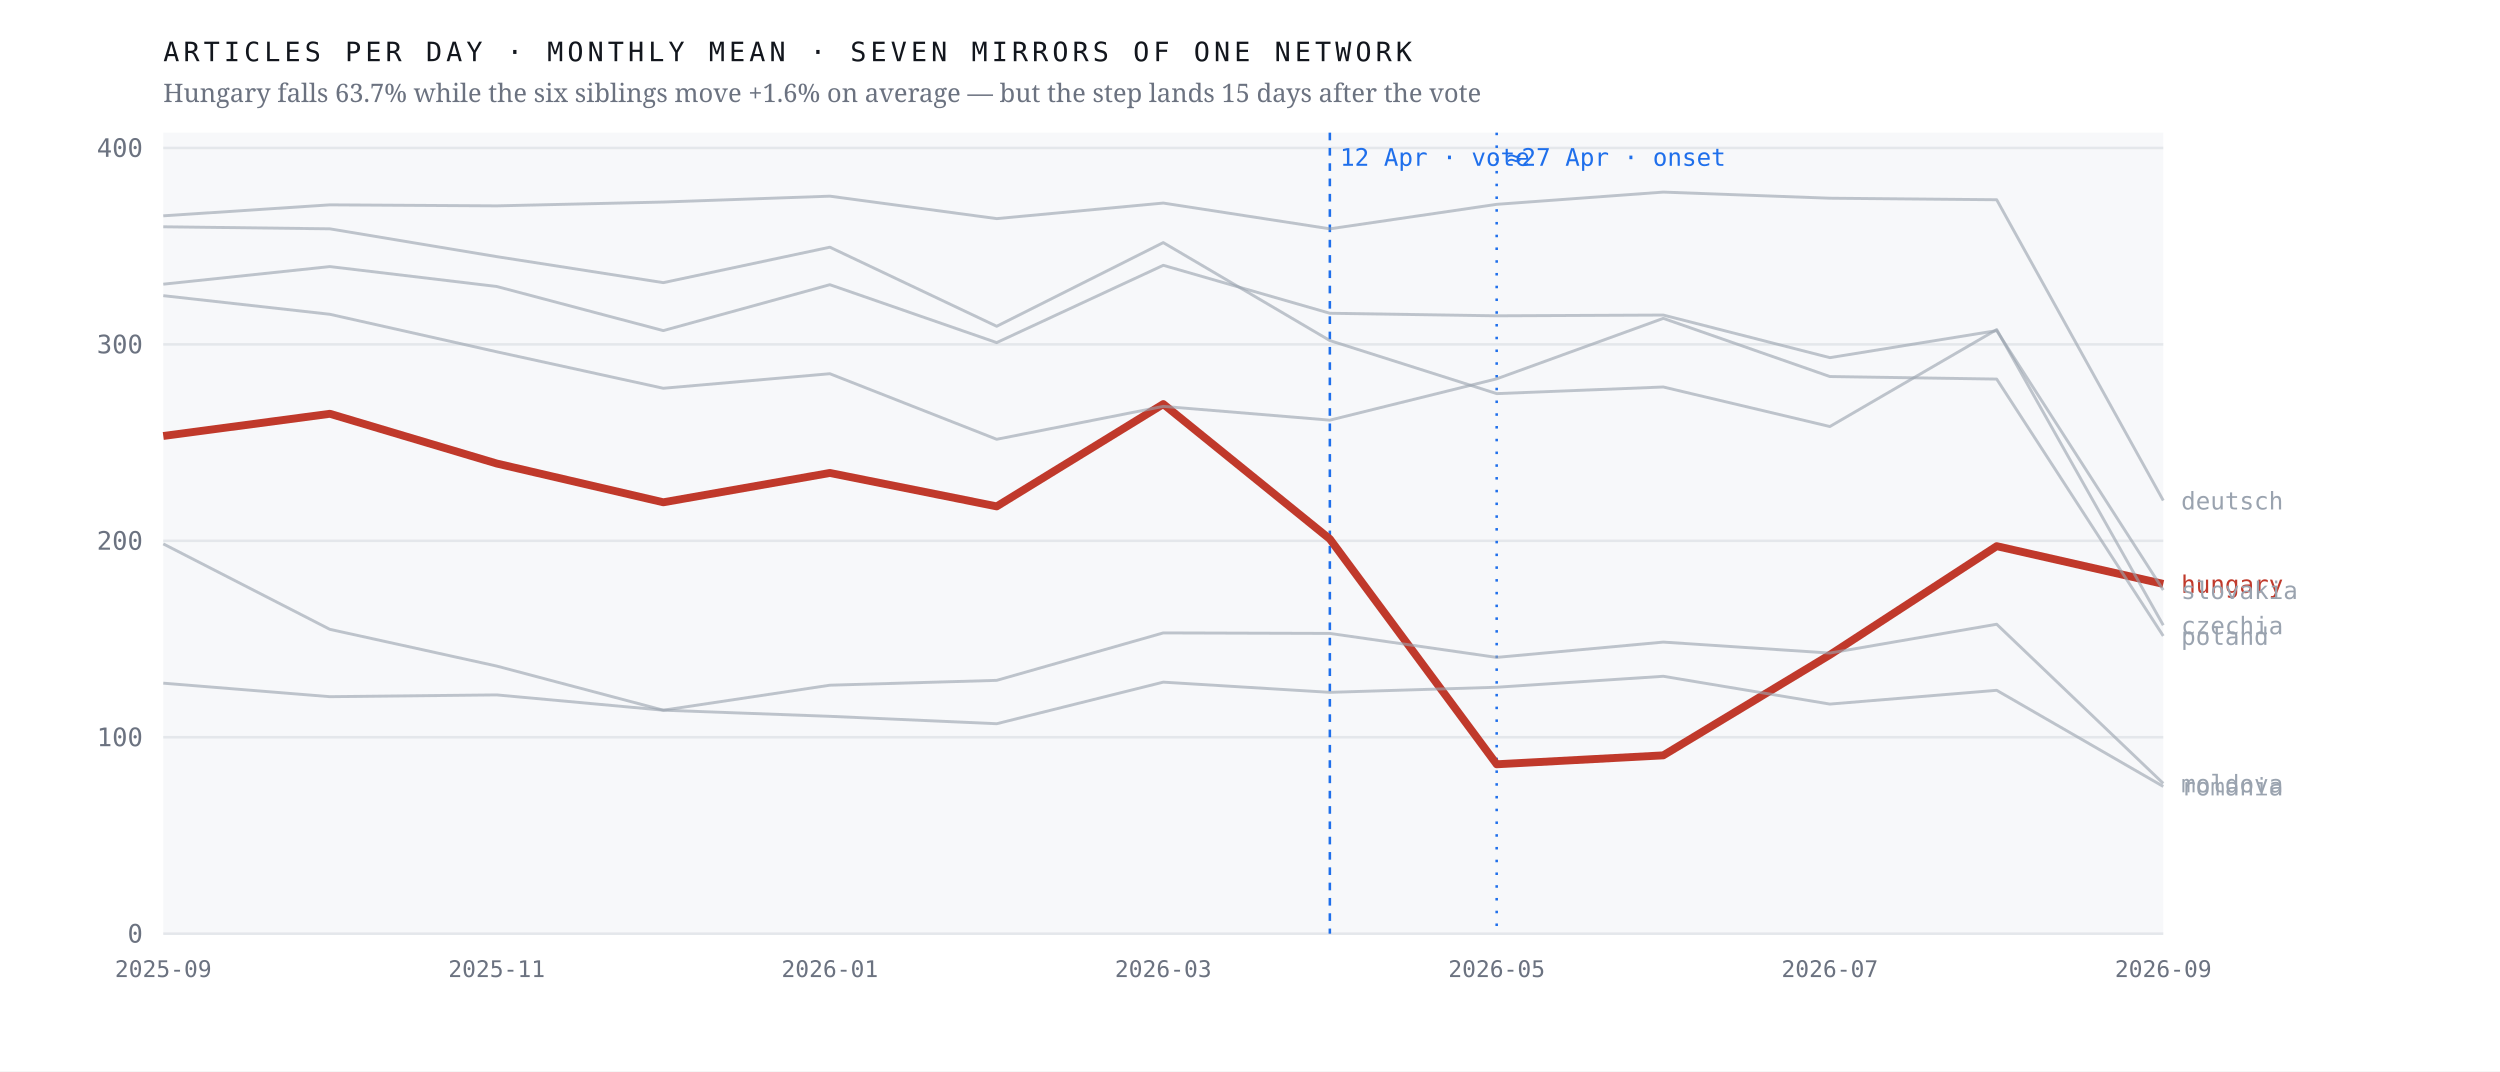
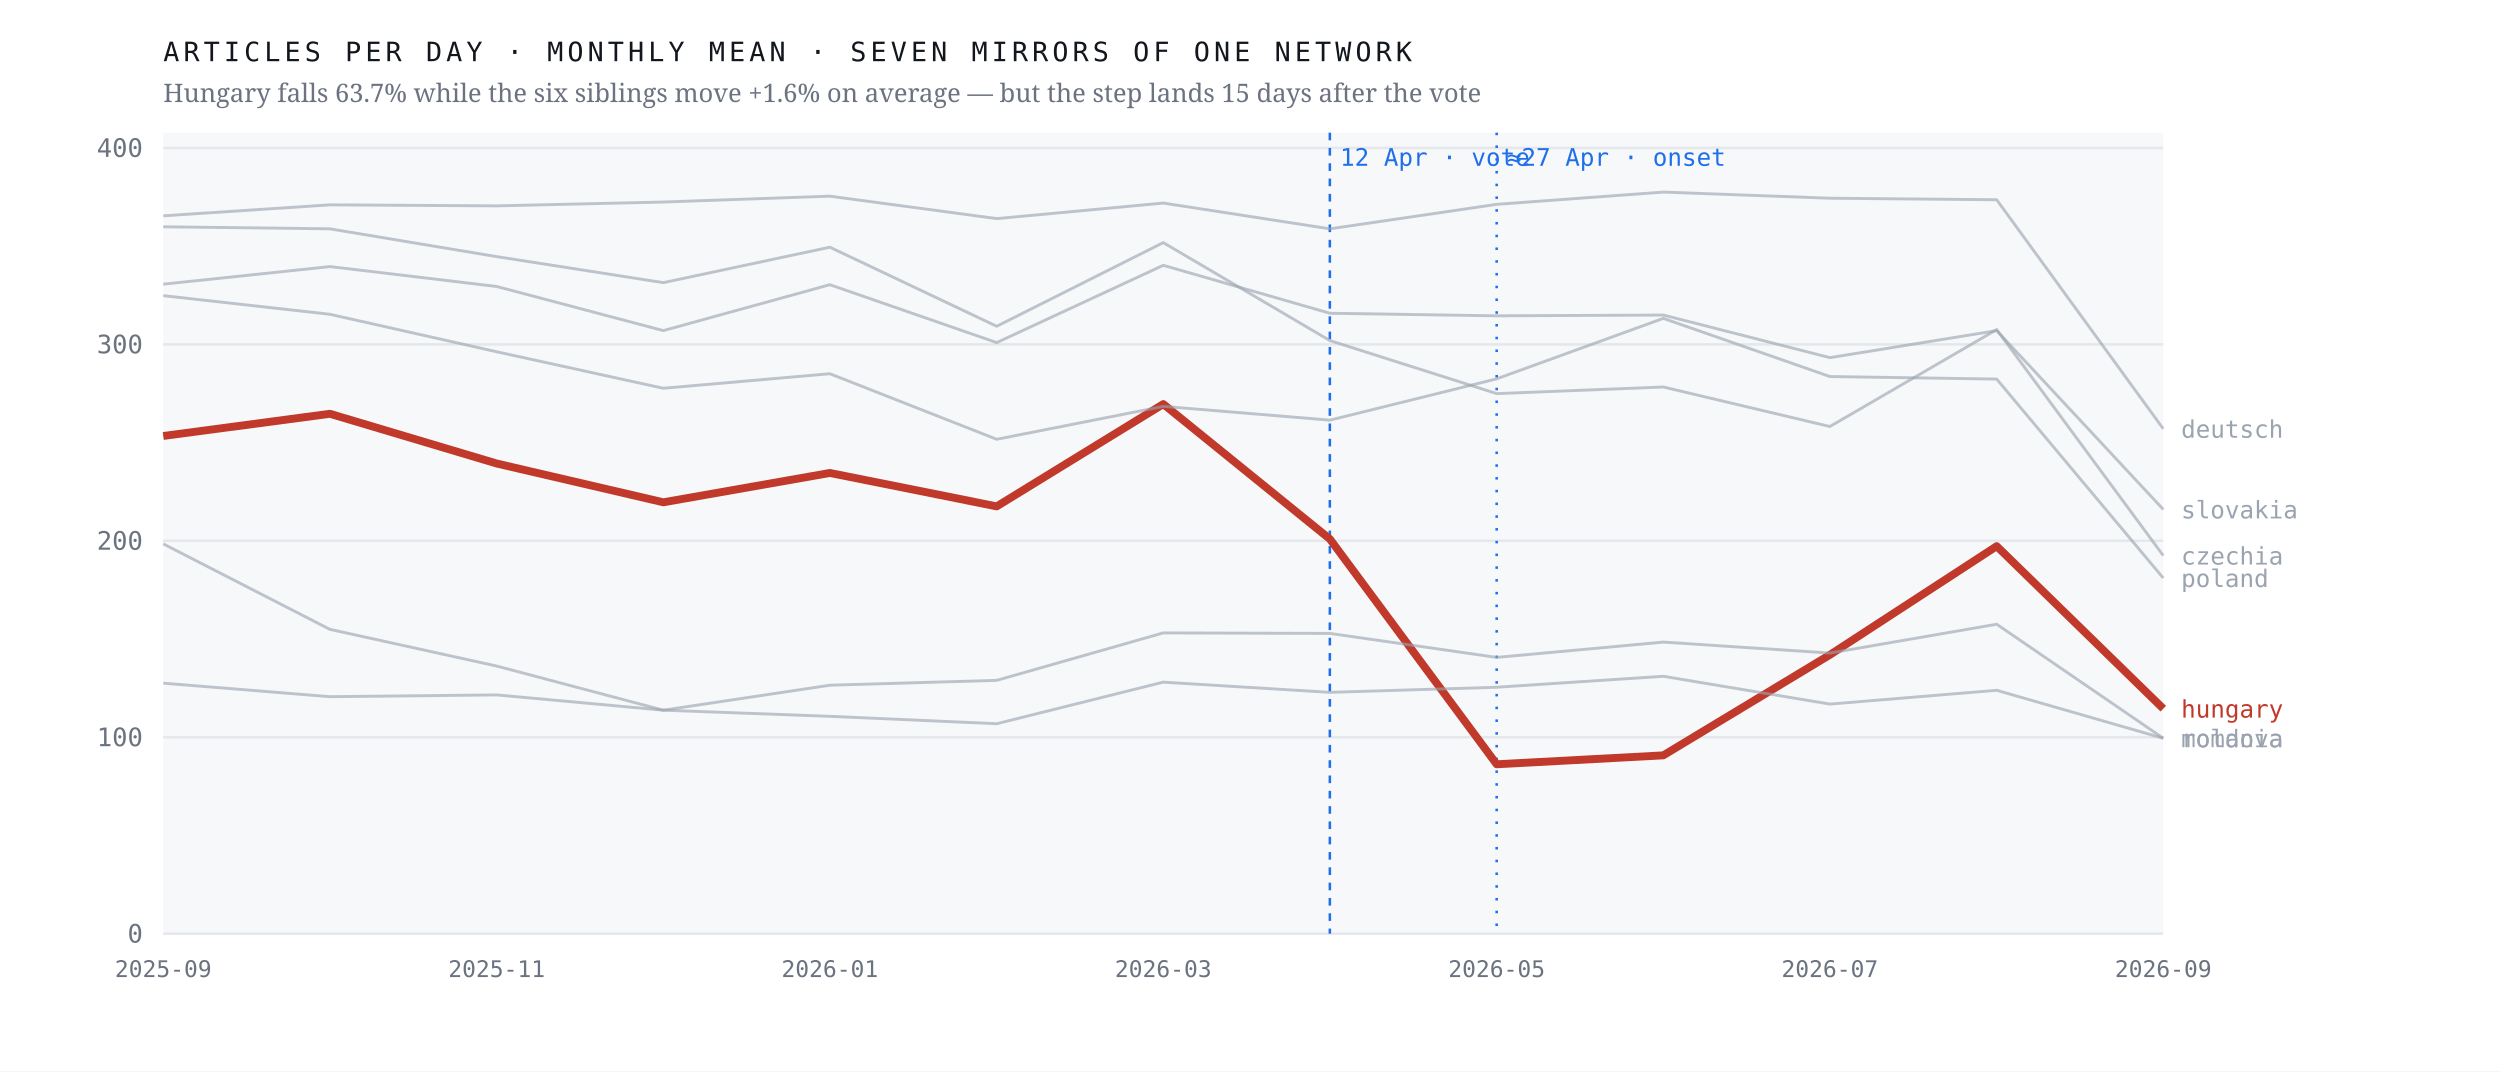
<svg xmlns="http://www.w3.org/2000/svg" viewBox="0 0 980 420" width="980" height="420" role="img" aria-label="Monthly output of seven mirrors of one network; the Hungarian line falls 63.7% after April 2026 while the six others hold roughly flat">
  <rect width="980" height="420" fill="#ffffff" />
  <rect x="64" y="52" width="784" height="314" fill="#f7f8fa" />
  <line x1="64" y1="366.0" x2="848" y2="366.0" stroke="#e4e7eb" stroke-width="1" />
  <text x="56.0" y="369.5" font-family="ui-monospace,'IBM Plex Mono',Menlo,monospace" font-size="10" font-weight="400" letter-spacing="0" fill="#6b7280" text-anchor="end">0</text>
  <line x1="64" y1="289.0" x2="848" y2="289.0" stroke="#e4e7eb" stroke-width="1" />
  <text x="56.0" y="292.5" font-family="ui-monospace,'IBM Plex Mono',Menlo,monospace" font-size="10" font-weight="400" letter-spacing="0" fill="#6b7280" text-anchor="end">100</text>
  <line x1="64" y1="212.0" x2="848" y2="212.0" stroke="#e4e7eb" stroke-width="1" />
  <text x="56.0" y="215.5" font-family="ui-monospace,'IBM Plex Mono',Menlo,monospace" font-size="10" font-weight="400" letter-spacing="0" fill="#6b7280" text-anchor="end">200</text>
  <line x1="64" y1="135.0" x2="848" y2="135.0" stroke="#e4e7eb" stroke-width="1" />
  <text x="56.0" y="138.5" font-family="ui-monospace,'IBM Plex Mono',Menlo,monospace" font-size="10" font-weight="400" letter-spacing="0" fill="#6b7280" text-anchor="end">300</text>
  <line x1="64" y1="58.0" x2="848" y2="58.0" stroke="#e4e7eb" stroke-width="1" />
  <text x="56.0" y="61.5" font-family="ui-monospace,'IBM Plex Mono',Menlo,monospace" font-size="10" font-weight="400" letter-spacing="0" fill="#6b7280" text-anchor="end">400</text>
  <line x1="521.3" y1="52" x2="521.3" y2="366" stroke="#1f6feb" stroke-width="1" stroke-dasharray="3 3" />
  <text x="525.3" y="65.0" font-family="ui-monospace,'IBM Plex Mono',Menlo,monospace" font-size="9.5" font-weight="400" letter-spacing="0" fill="#1f6feb" text-anchor="start">12 Apr · vote</text>
  <line x1="586.7" y1="52" x2="586.7" y2="366" stroke="#1f6feb" stroke-width="1" stroke-dasharray="1 4" />
  <text x="590.7" y="65.0" font-family="ui-monospace,'IBM Plex Mono',Menlo,monospace" font-size="9.5" font-weight="400" letter-spacing="0" fill="#1f6feb" text-anchor="start">≈27 Apr · onset</text>
-   <polyline points="64.0,170.9 129.3,162.2 194.7,181.7 260.0,196.9 325.3,185.4 390.7,198.5 456.0,158.4 521.3,211.3 586.7,299.6 652.0,296.1 717.3,256.7 782.7,214.1 848.0,228.9" fill="none" stroke="#c0392b" stroke-width="3.1" stroke-opacity="1" stroke-linejoin="round" />
-   <text x="855.0" y="232.4" font-family="ui-monospace,'IBM Plex Mono',Menlo,monospace" font-size="9.5" font-weight="500" letter-spacing="0" fill="#c0392b" text-anchor="start">hungary</text>
-   <polyline points="64.0,88.9 129.3,89.7 194.7,100.6 260.0,110.8 325.3,96.9 390.7,127.9 456.0,95.1 521.3,133.5 586.7,154.3 652.0,151.7 717.3,167.2 782.7,129.2 848.0,245.1" fill="none" stroke="#9aa3af" stroke-width="1.15" stroke-opacity="0.62" stroke-linejoin="round" />
-   <text x="855.0" y="248.6" font-family="ui-monospace,'IBM Plex Mono',Menlo,monospace" font-size="9.5" font-weight="400" letter-spacing="0" fill="#9aa3af" text-anchor="start">czechia</text>
-   <polyline points="64.0,84.6 129.3,80.3 194.7,80.7 260.0,79.2 325.3,76.9 390.7,85.7 456.0,79.6 521.3,89.7 586.7,80.1 652.0,75.3 717.3,77.7 782.7,78.3 848.0,196.2" fill="none" stroke="#9aa3af" stroke-width="1.15" stroke-opacity="0.62" stroke-linejoin="round" />
-   <text x="855.0" y="199.7" font-family="ui-monospace,'IBM Plex Mono',Menlo,monospace" font-size="9.5" font-weight="400" letter-spacing="0" fill="#9aa3af" text-anchor="start">deutsch</text>
-   <polyline points="64.0,213.2 129.3,246.7 194.7,261.1 260.0,278.4 325.3,268.6 390.7,266.7 456.0,248.1 521.3,248.3 586.7,257.7 652.0,251.7 717.3,256.0 782.7,244.7 848.0,307.1" fill="none" stroke="#9aa3af" stroke-width="1.15" stroke-opacity="0.62" stroke-linejoin="round" />
-   <text x="855.0" y="310.6" font-family="ui-monospace,'IBM Plex Mono',Menlo,monospace" font-size="9.5" font-weight="400" letter-spacing="0" fill="#9aa3af" text-anchor="start">moldova</text>
-   <polyline points="64.0,115.9 129.3,123.2 194.7,137.9 260.0,152.2 325.3,146.5 390.7,172.2 456.0,159.3 521.3,164.7 586.7,148.5 652.0,124.8 717.3,147.6 782.7,148.6 848.0,249.3" fill="none" stroke="#9aa3af" stroke-width="1.15" stroke-opacity="0.62" stroke-linejoin="round" />
-   <text x="855.0" y="252.8" font-family="ui-monospace,'IBM Plex Mono',Menlo,monospace" font-size="9.5" font-weight="400" letter-spacing="0" fill="#9aa3af" text-anchor="start">poland</text>
-   <polyline points="64.0,267.8 129.3,273.1 194.7,272.4 260.0,278.4 325.3,280.8 390.7,283.7 456.0,267.4 521.3,271.4 586.7,269.4 652.0,265.1 717.3,276.0 782.7,270.6 848.0,308.3" fill="none" stroke="#9aa3af" stroke-width="1.15" stroke-opacity="0.62" stroke-linejoin="round" />
-   <text x="855.0" y="311.8" font-family="ui-monospace,'IBM Plex Mono',Menlo,monospace" font-size="9.5" font-weight="400" letter-spacing="0" fill="#9aa3af" text-anchor="start">romania</text>
-   <polyline points="64.0,111.4 129.3,104.5 194.7,112.3 260.0,129.6 325.3,111.6 390.7,134.3 456.0,104.0 521.3,122.8 586.7,123.8 652.0,123.5 717.3,140.2 782.7,129.6 848.0,231.3" fill="none" stroke="#9aa3af" stroke-width="1.15" stroke-opacity="0.62" stroke-linejoin="round" />
-   <text x="855.0" y="234.8" font-family="ui-monospace,'IBM Plex Mono',Menlo,monospace" font-size="9.5" font-weight="400" letter-spacing="0" fill="#9aa3af" text-anchor="start">slovakia</text>
+   <polyline points="64.0,170.9 129.3,162.2 194.7,181.7 260.0,196.9 325.3,185.4 390.7,198.5 456.0,158.4 521.3,211.3 586.7,299.6 652.0,296.1 717.3,256.7 782.7,214.1 848.0,277.8" fill="none" stroke="#c0392b" stroke-width="3.1" stroke-opacity="1" stroke-linejoin="round" />
+   <text x="855.0" y="281.3" font-family="ui-monospace,'IBM Plex Mono',Menlo,monospace" font-size="9.5" font-weight="500" letter-spacing="0" fill="#c0392b" text-anchor="start">hungary</text>
+   <polyline points="64.0,88.9 129.3,89.7 194.7,100.6 260.0,110.8 325.3,96.9 390.7,127.9 456.0,95.1 521.3,133.5 586.7,154.3 652.0,151.7 717.3,167.2 782.7,129.2 848.0,217.8" fill="none" stroke="#9aa3af" stroke-width="1.15" stroke-opacity="0.62" stroke-linejoin="round" />
+   <text x="855.0" y="221.3" font-family="ui-monospace,'IBM Plex Mono',Menlo,monospace" font-size="9.5" font-weight="400" letter-spacing="0" fill="#9aa3af" text-anchor="start">czechia</text>
+   <polyline points="64.0,84.6 129.3,80.3 194.7,80.7 260.0,79.2 325.3,76.9 390.7,85.7 456.0,79.6 521.3,89.7 586.7,80.1 652.0,75.3 717.3,77.7 782.7,78.3 848.0,168.1" fill="none" stroke="#9aa3af" stroke-width="1.15" stroke-opacity="0.62" stroke-linejoin="round" />
+   <text x="855.0" y="171.6" font-family="ui-monospace,'IBM Plex Mono',Menlo,monospace" font-size="9.5" font-weight="400" letter-spacing="0" fill="#9aa3af" text-anchor="start">deutsch</text>
+   <polyline points="64.0,213.2 129.3,246.7 194.7,261.1 260.0,278.4 325.3,268.6 390.7,266.7 456.0,248.1 521.3,248.3 586.7,257.7 652.0,251.7 717.3,256.0 782.7,244.7 848.0,289.4" fill="none" stroke="#9aa3af" stroke-width="1.15" stroke-opacity="0.62" stroke-linejoin="round" />
+   <text x="855.0" y="292.9" font-family="ui-monospace,'IBM Plex Mono',Menlo,monospace" font-size="9.5" font-weight="400" letter-spacing="0" fill="#9aa3af" text-anchor="start">moldova</text>
+   <polyline points="64.0,115.9 129.3,123.2 194.7,137.9 260.0,152.2 325.3,146.5 390.7,172.2 456.0,159.3 521.3,164.7 586.7,148.5 652.0,124.8 717.3,147.6 782.7,148.6 848.0,226.6" fill="none" stroke="#9aa3af" stroke-width="1.15" stroke-opacity="0.62" stroke-linejoin="round" />
+   <text x="855.0" y="230.1" font-family="ui-monospace,'IBM Plex Mono',Menlo,monospace" font-size="9.5" font-weight="400" letter-spacing="0" fill="#9aa3af" text-anchor="start">poland</text>
+   <polyline points="64.0,267.8 129.3,273.1 194.7,272.4 260.0,278.4 325.3,280.8 390.7,283.7 456.0,267.4 521.3,271.4 586.7,269.4 652.0,265.1 717.3,276.0 782.7,270.6 848.0,289.4" fill="none" stroke="#9aa3af" stroke-width="1.15" stroke-opacity="0.62" stroke-linejoin="round" />
+   <text x="855.0" y="292.9" font-family="ui-monospace,'IBM Plex Mono',Menlo,monospace" font-size="9.5" font-weight="400" letter-spacing="0" fill="#9aa3af" text-anchor="start">romania</text>
+   <polyline points="64.0,111.4 129.3,104.5 194.7,112.3 260.0,129.6 325.3,111.6 390.7,134.3 456.0,104.0 521.3,122.8 586.7,123.8 652.0,123.5 717.3,140.2 782.7,129.6 848.0,199.7" fill="none" stroke="#9aa3af" stroke-width="1.15" stroke-opacity="0.62" stroke-linejoin="round" />
+   <text x="855.0" y="203.2" font-family="ui-monospace,'IBM Plex Mono',Menlo,monospace" font-size="9.5" font-weight="400" letter-spacing="0" fill="#9aa3af" text-anchor="start">slovakia</text>
  <text x="64.0" y="383.0" font-family="ui-monospace,'IBM Plex Mono',Menlo,monospace" font-size="9" font-weight="400" letter-spacing="0" fill="#6b7280" text-anchor="middle">2025-09</text>
  <text x="194.7" y="383.0" font-family="ui-monospace,'IBM Plex Mono',Menlo,monospace" font-size="9" font-weight="400" letter-spacing="0" fill="#6b7280" text-anchor="middle">2025-11</text>
  <text x="325.3" y="383.0" font-family="ui-monospace,'IBM Plex Mono',Menlo,monospace" font-size="9" font-weight="400" letter-spacing="0" fill="#6b7280" text-anchor="middle">2026-01</text>
  <text x="456.0" y="383.0" font-family="ui-monospace,'IBM Plex Mono',Menlo,monospace" font-size="9" font-weight="400" letter-spacing="0" fill="#6b7280" text-anchor="middle">2026-03</text>
  <text x="586.7" y="383.0" font-family="ui-monospace,'IBM Plex Mono',Menlo,monospace" font-size="9" font-weight="400" letter-spacing="0" fill="#6b7280" text-anchor="middle">2026-05</text>
  <text x="717.3" y="383.0" font-family="ui-monospace,'IBM Plex Mono',Menlo,monospace" font-size="9" font-weight="400" letter-spacing="0" fill="#6b7280" text-anchor="middle">2026-07</text>
  <text x="848.0" y="383.0" font-family="ui-monospace,'IBM Plex Mono',Menlo,monospace" font-size="9" font-weight="400" letter-spacing="0" fill="#6b7280" text-anchor="middle">2026-09</text>
  <text x="64.0" y="24.0" font-family="ui-monospace,'IBM Plex Mono',Menlo,monospace" font-size="10.5" font-weight="400" letter-spacing="1.6" fill="#12161d" text-anchor="start">ARTICLES PER DAY · MONTHLY MEAN · SEVEN MIRRORS OF ONE NETWORK</text>
  <text x="64.0" y="40.0" font-family="'Newsreader',Georgia,serif" font-size="10" font-weight="400" letter-spacing="0" fill="#6b7280" text-anchor="start">Hungary falls 63.7% while the six siblings move +1.6% on average — but the step lands 15 days after the vote</text>
</svg>
